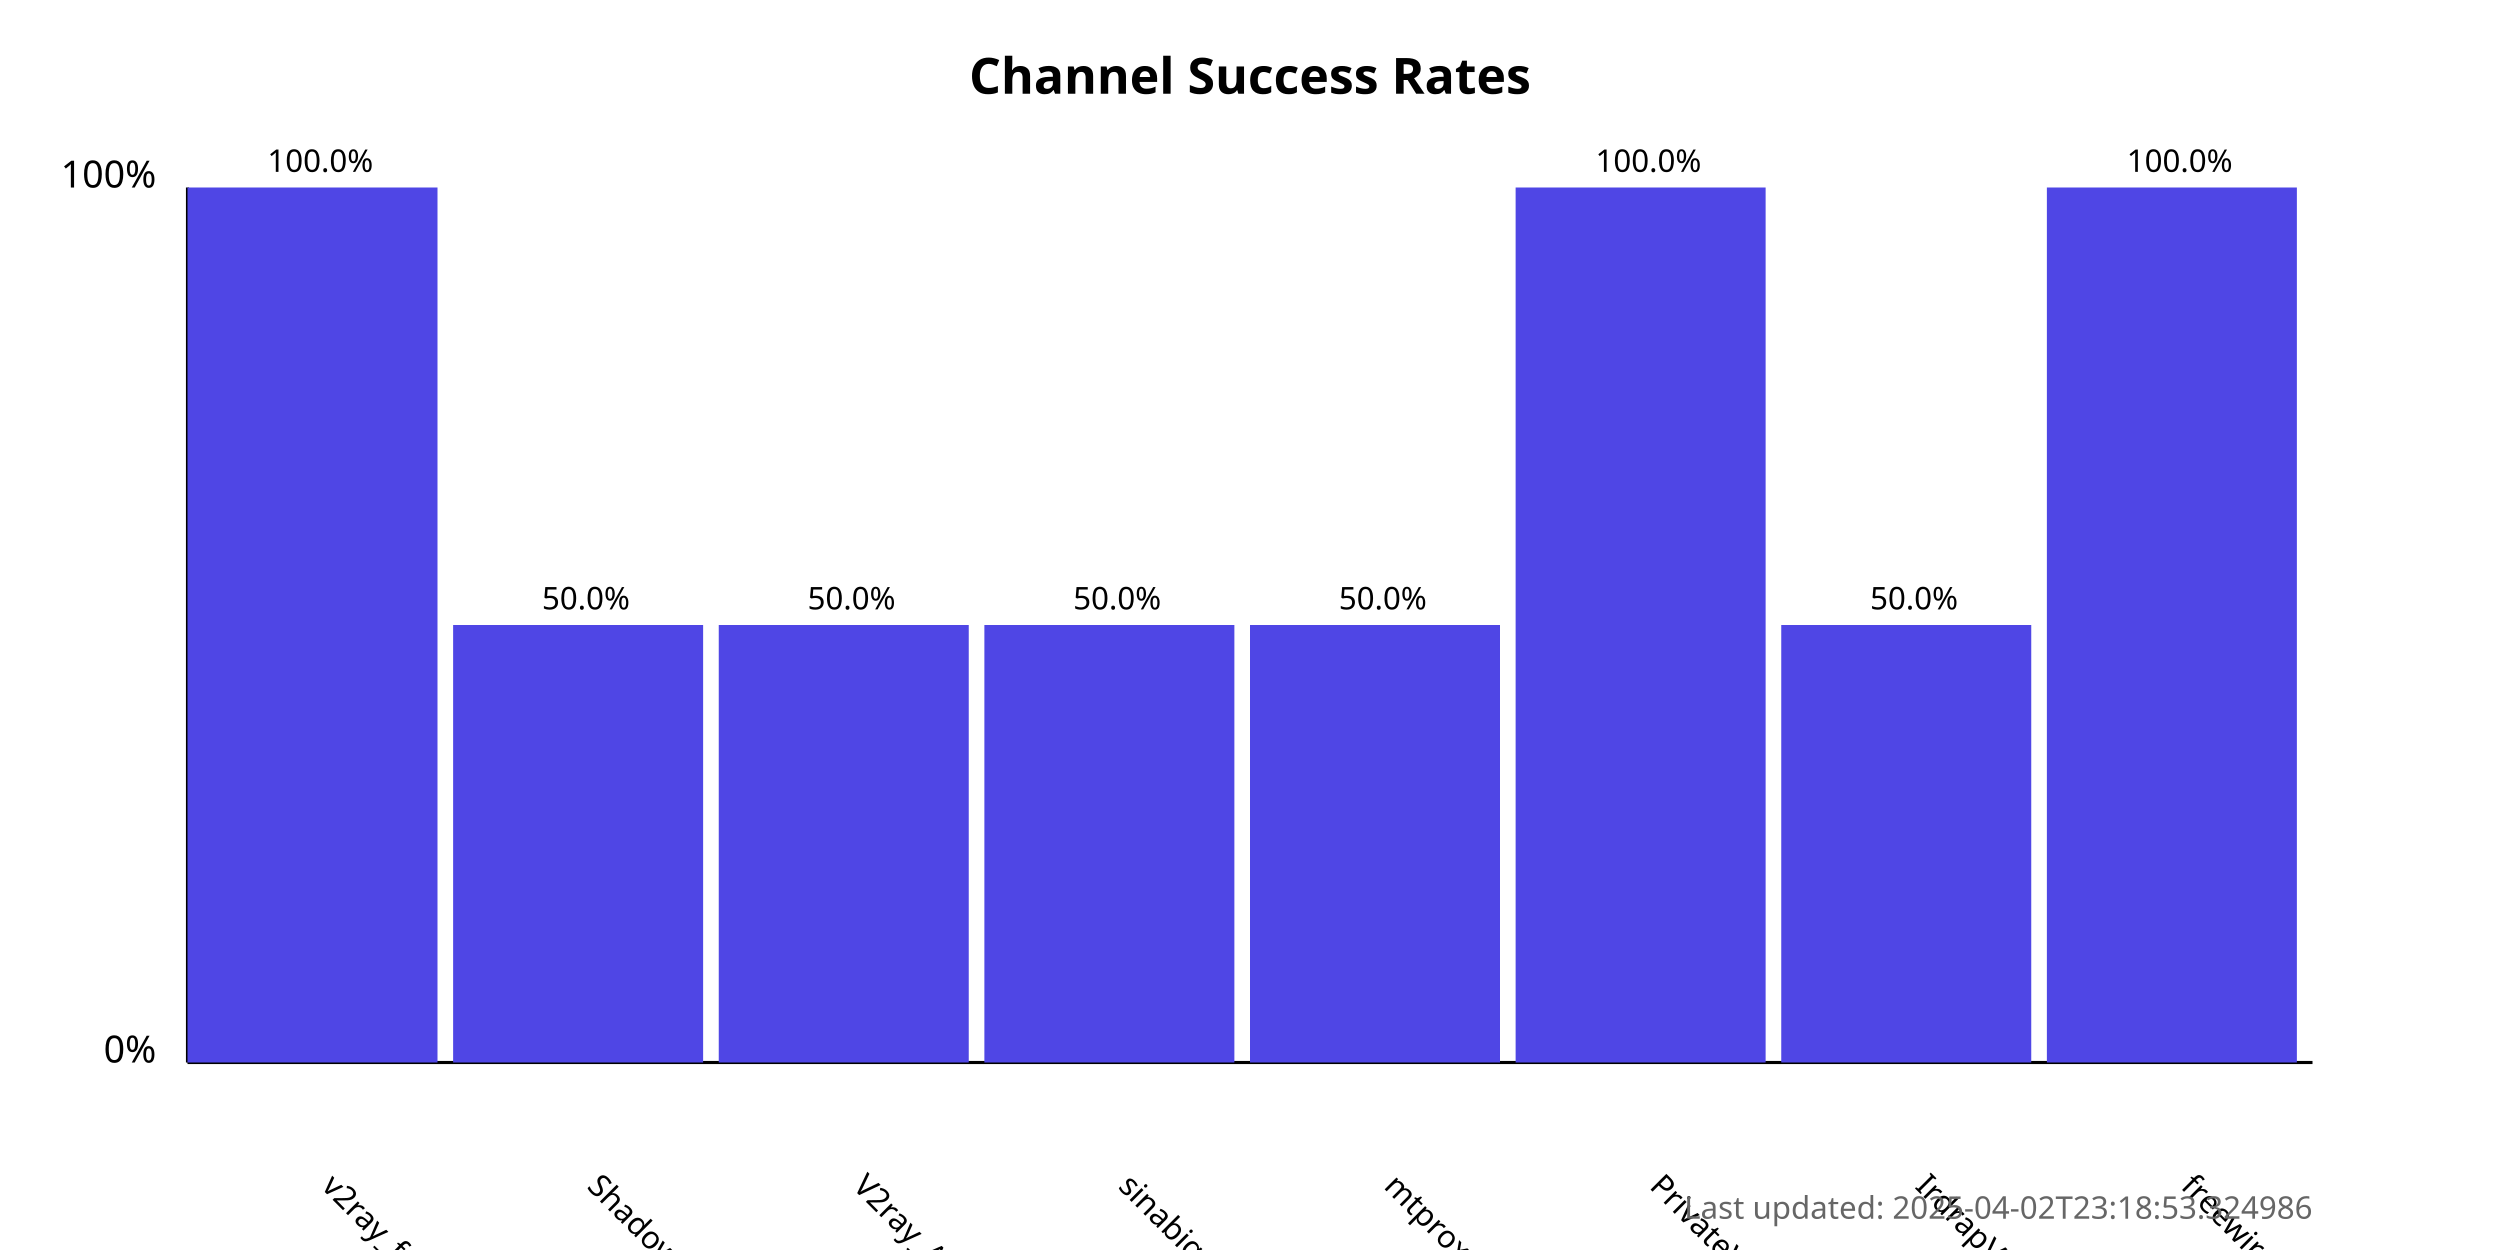
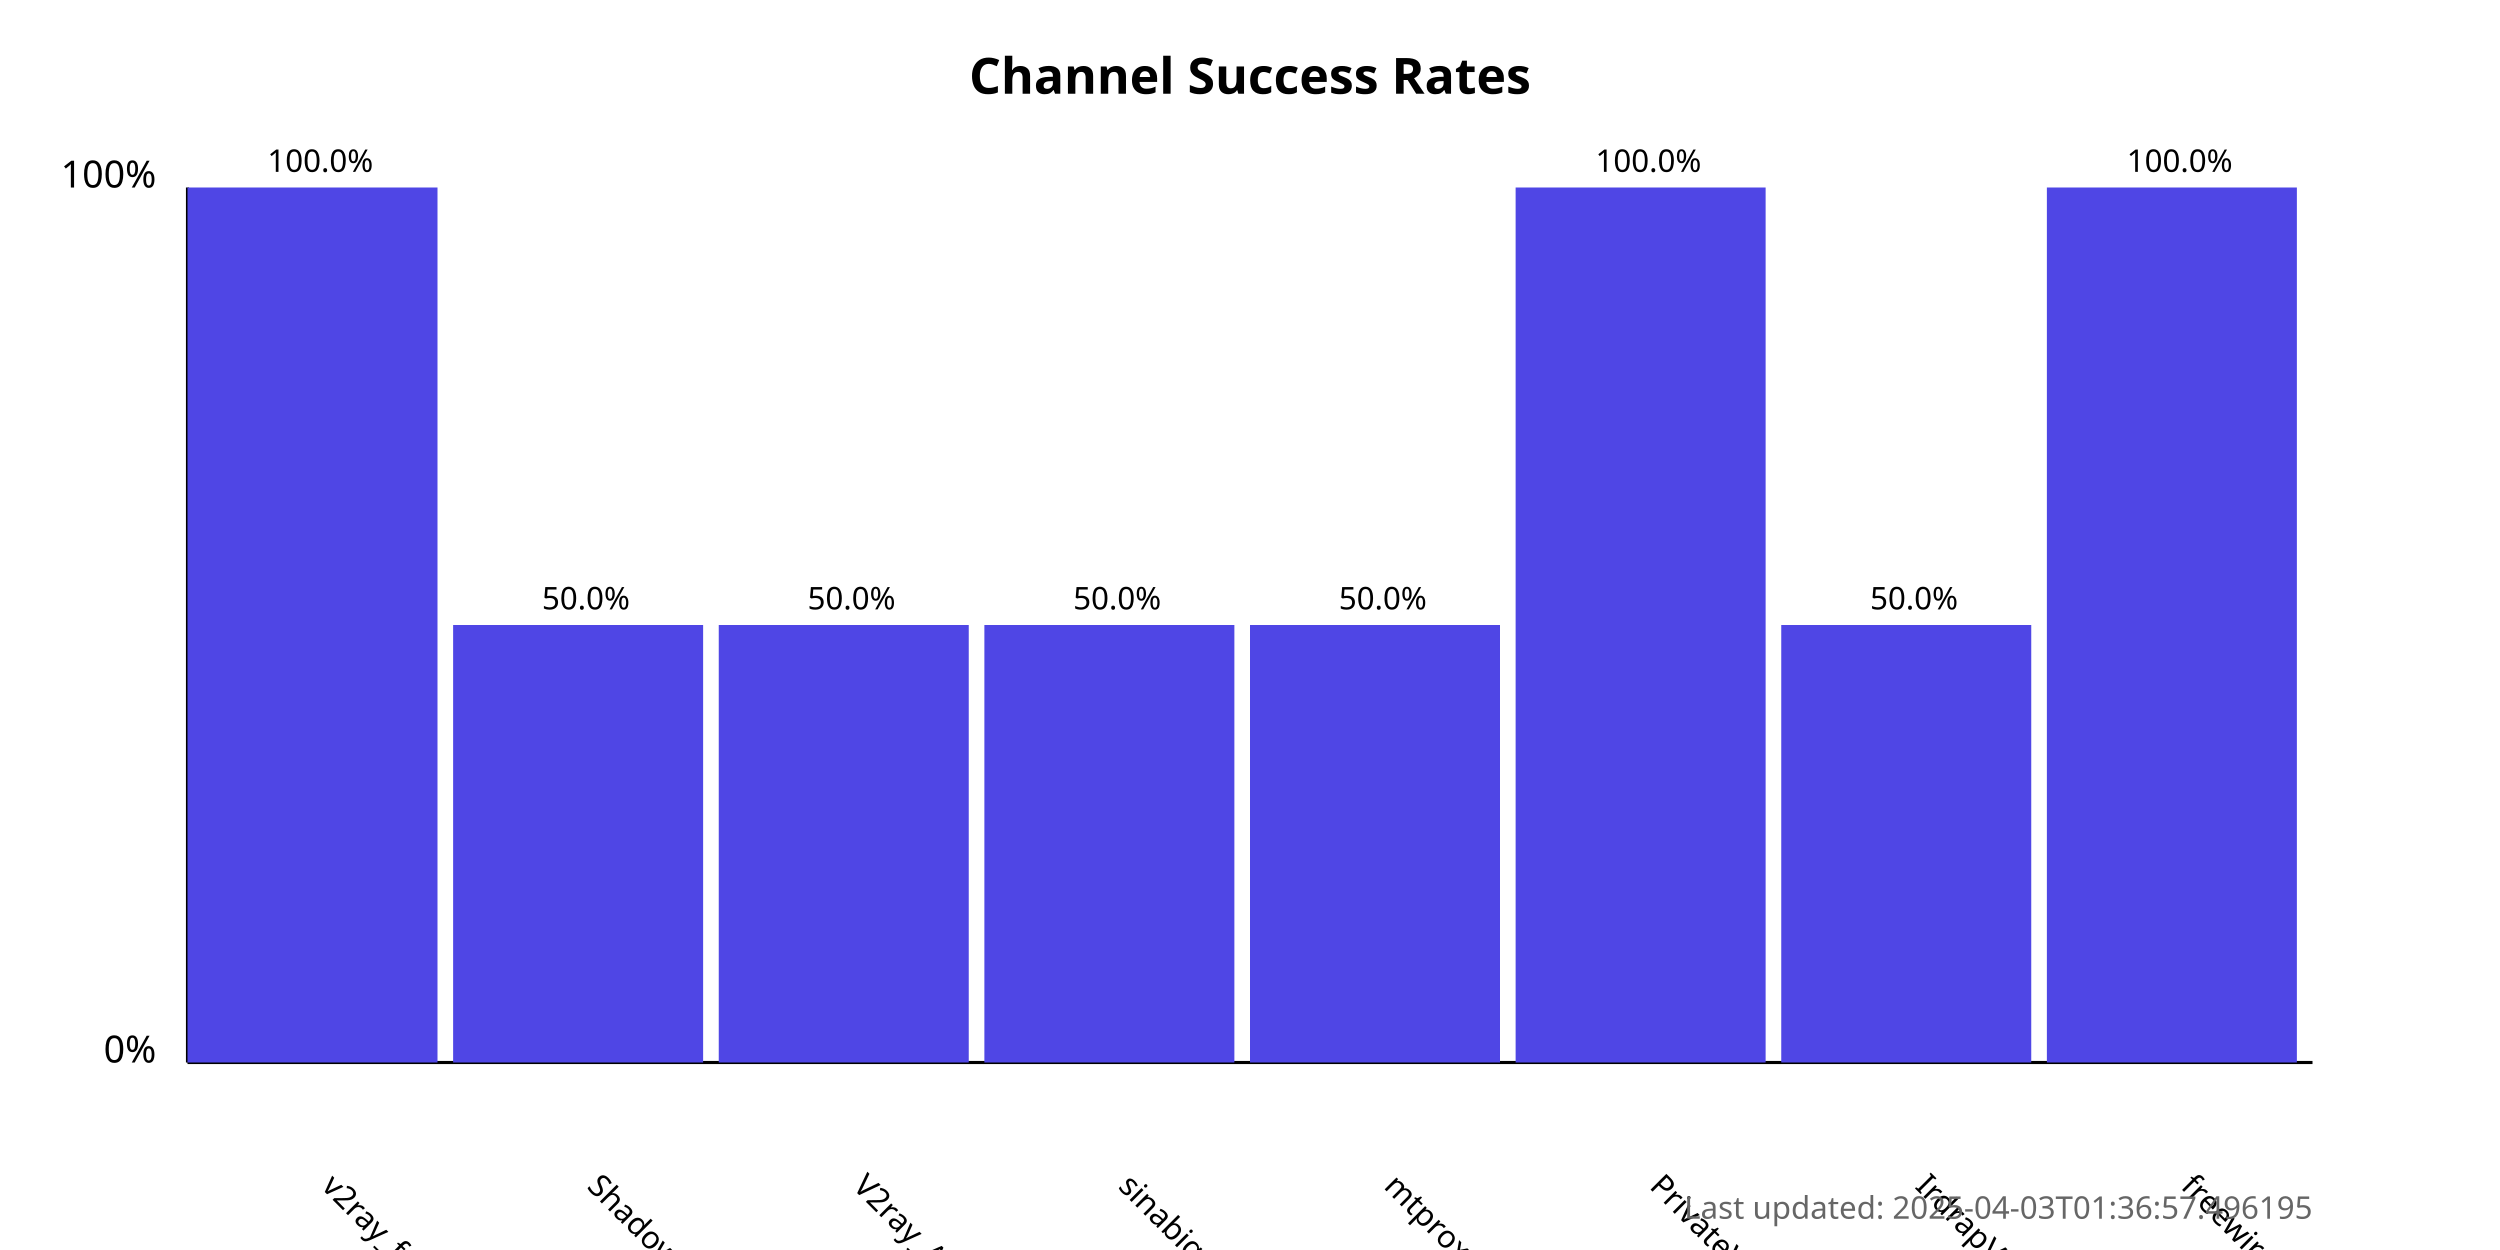
<svg xmlns="http://www.w3.org/2000/svg" width="800" height="400">
  <style>
            .chart-title { font: bold 16px sans-serif; }
            .axis-label { font: 12px sans-serif; }
            .tick-label { font: 10px sans-serif; }
            .bar { fill: #4f46e5; }
            .bar:hover { fill: #6366f1; }
            .timestamp { font: 10px sans-serif; fill: #666; }
        </style>
  <text x="400.0" y="30" text-anchor="middle" class="chart-title">
            Channel Success Rates
        </text>
  <line x1="60" y1="340" x2="60" y2="60" stroke="black" stroke-width="1" />
  <line x1="60" y1="340" x2="740" y2="340" stroke="black" stroke-width="1" />
  <text x="50" y="340" text-anchor="end" class="axis-label">0%</text>
  <text x="50" y="60" text-anchor="end" class="axis-label">100%</text>
  <g>
    <rect x="60" y="60.0" width="80.0" height="280.0" class="bar" />
    <text x="102.5" y="380" transform="rotate(45, 102.5, 380)" text-anchor="start" class="tick-label">
                v2ray_free_conf
            </text>
    <text x="102.5" y="55.0" text-anchor="middle" class="tick-label">
                100.0%
            </text>
  </g>
  <g>
    <rect x="145.0" y="200.0" width="80.0" height="140.0" class="bar" />
    <text x="187.5" y="380" transform="rotate(45, 187.5, 380)" text-anchor="start" class="tick-label">
                ShadowProxy66
            </text>
    <text x="187.5" y="195.0" text-anchor="middle" class="tick-label">
                50.0%
            </text>
  </g>
  <g>
    <rect x="230.0" y="200.0" width="80.0" height="140.0" class="bar" />
    <text x="272.5" y="380" transform="rotate(45, 272.5, 380)" text-anchor="start" class="tick-label">
                V2ray_Alpha
            </text>
    <text x="272.5" y="195.0" text-anchor="middle" class="tick-label">
                50.0%
            </text>
  </g>
  <g>
    <rect x="315.0" y="200.0" width="80.0" height="140.0" class="bar" />
    <text x="357.5" y="380" transform="rotate(45, 357.5, 380)" text-anchor="start" class="tick-label">
                sinabigo
            </text>
    <text x="357.5" y="195.0" text-anchor="middle" class="tick-label">
                50.0%
            </text>
  </g>
  <g>
    <rect x="400.0" y="200.0" width="80.0" height="140.0" class="bar" />
    <text x="442.5" y="380" transform="rotate(45, 442.5, 380)" text-anchor="start" class="tick-label">
                mtproxy_lists
            </text>
    <text x="442.5" y="195.0" text-anchor="middle" class="tick-label">
                50.0%
            </text>
  </g>
  <g>
    <rect x="485.0" y="60.0" width="80.0" height="280.0" class="bar" />
    <text x="527.5" y="380" transform="rotate(45, 527.5, 380)" text-anchor="start" class="tick-label">
                PrivateVPNs
            </text>
    <text x="527.5" y="55.0" text-anchor="middle" class="tick-label">
                100.0%
            </text>
  </g>
  <g>
    <rect x="570.0" y="200.0" width="80.0" height="140.0" class="bar" />
    <text x="612.5" y="380" transform="rotate(45, 612.5, 380)" text-anchor="start" class="tick-label">
                IrdrapVPNnews
            </text>
    <text x="612.5" y="195.0" text-anchor="middle" class="tick-label">
                50.0%
            </text>
  </g>
  <g>
    <rect x="655.0" y="60.0" width="80.0" height="280.0" class="bar" />
    <text x="697.5" y="380" transform="rotate(45, 697.5, 380)" text-anchor="start" class="tick-label">
                freewireguard
            </text>
    <text x="697.5" y="55.0" text-anchor="middle" class="tick-label">
                100.0%
            </text>
  </g>
  <text x="740" y="390" text-anchor="end" class="timestamp">
-             Last updated: 2025-04-02T23:18:53.324986
+             Last updated: 2025-04-03T01:36:57.496195
        </text>
</svg>
